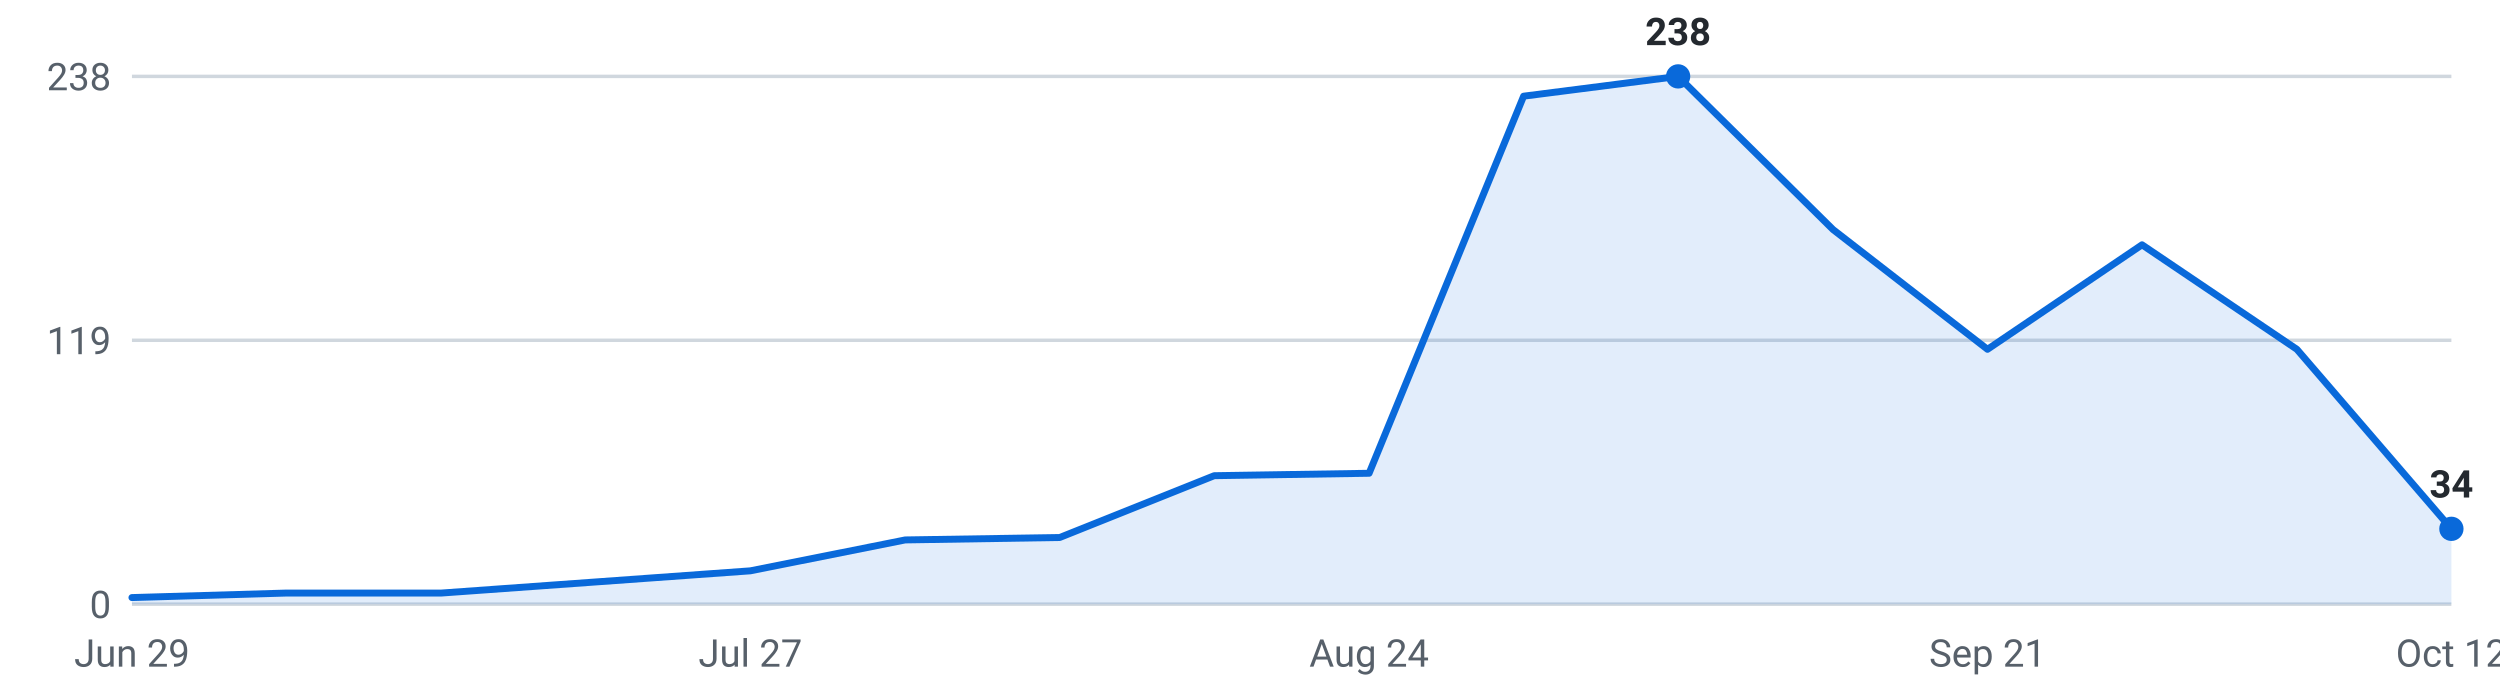
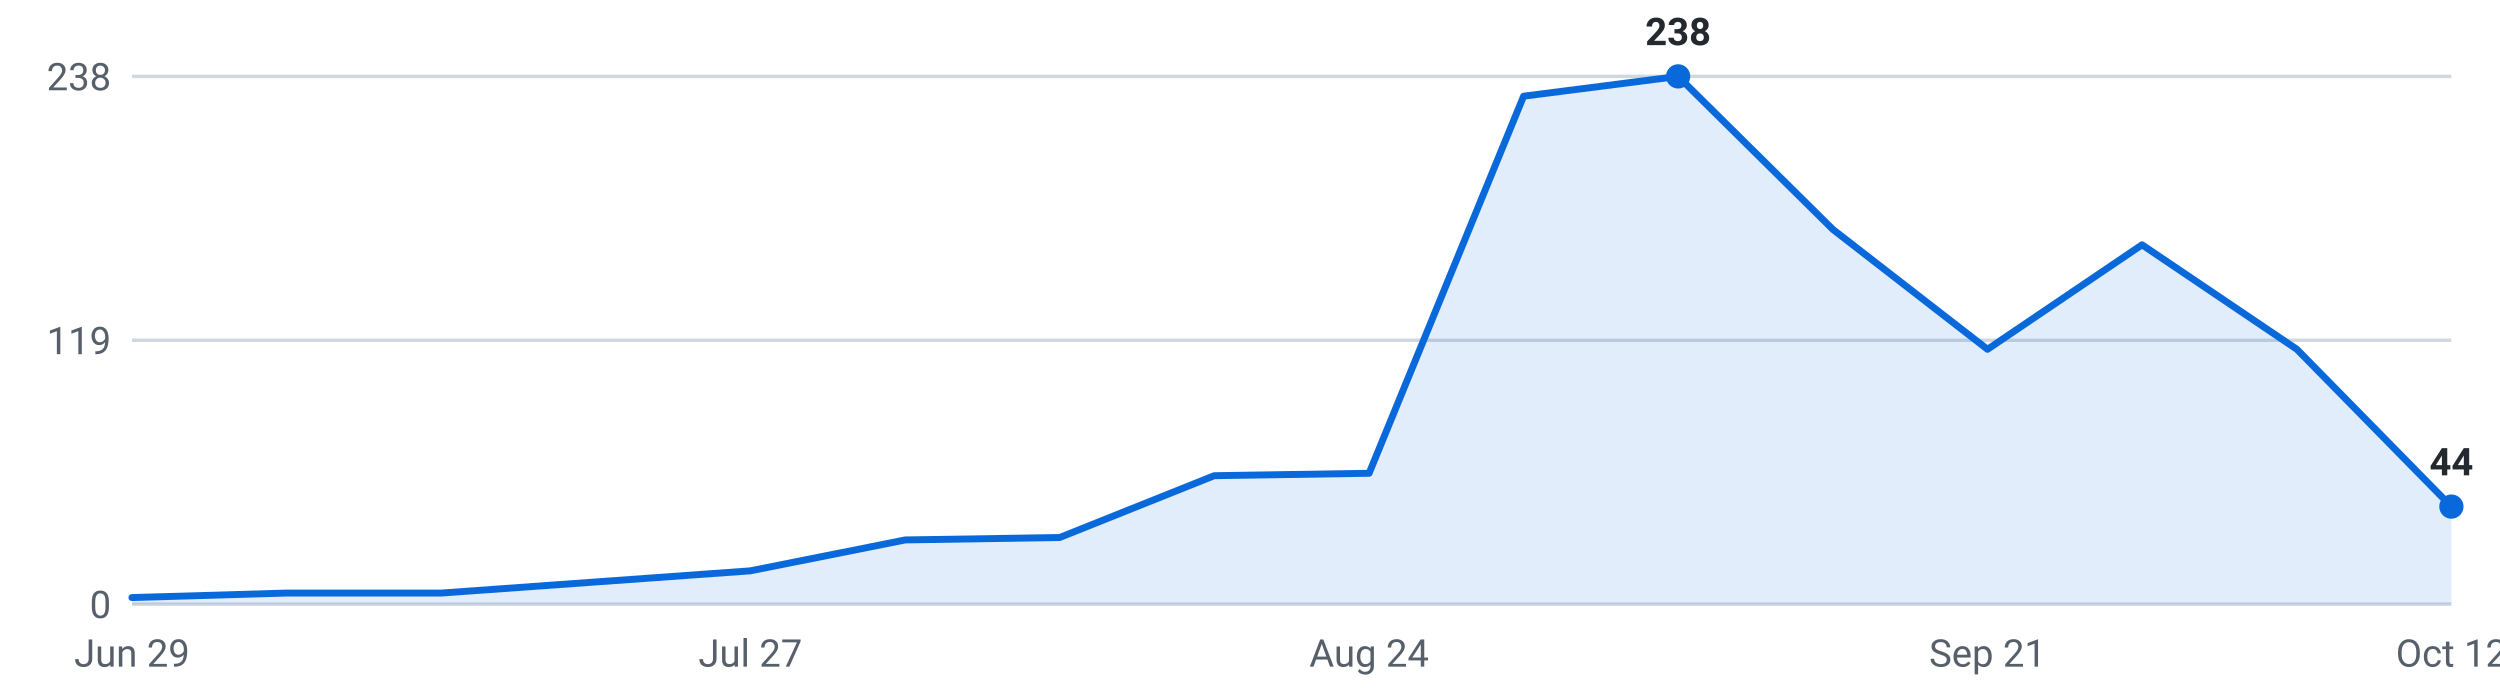
<svg xmlns="http://www.w3.org/2000/svg" viewBox="0 0 720 200" width="720" height="200" role="img" aria-label="Internships posted per week, last 16 weeks">
  <g font-family="-apple-system,Segoe UI,Roboto,sans-serif" font-size="11">
    <line x1="38" y1="174.0" x2="706" y2="174.0" stroke="#d0d7de" stroke-width="1" />
    <text x="32" y="178.0" text-anchor="end" fill="#57606a">0</text>
    <line x1="38" y1="98.0" x2="706" y2="98.0" stroke="#d0d7de" stroke-width="1" />
    <text x="32" y="102.0" text-anchor="end" fill="#57606a">119</text>
    <line x1="38" y1="22.0" x2="706" y2="22.0" stroke="#d0d7de" stroke-width="1" />
    <text x="32" y="26.0" text-anchor="end" fill="#57606a">238</text>
-     <path d="M38.0,174 L38.0,172.1 L82.5,170.8 L127.1,170.8 L171.6,167.6 L216.1,164.4 L260.7,155.5 L305.2,154.8 L349.7,137.0 L394.3,136.3 L438.8,27.7 L483.3,22.0 L527.9,66.1 L572.4,100.6 L616.9,70.5 L661.5,100.6 L706.0,152.3 L706.0,174 Z" fill="#0969da" fill-opacity="0.12" />
-     <polyline points="38.0,172.1 82.5,170.8 127.1,170.8 171.6,167.6 216.1,164.4 260.7,155.5 305.2,154.8 349.7,137.0 394.3,136.3 438.8,27.7 483.3,22.0 527.9,66.1 572.4,100.6 616.9,70.5 661.5,100.6 706.0,152.3" fill="none" stroke="#0969da" stroke-width="2" stroke-linejoin="round" stroke-linecap="round" />
+     <path d="M38.0,174 L38.0,172.1 L82.5,170.8 L127.1,170.8 L171.6,167.6 L216.1,164.4 L260.7,155.5 L305.2,154.8 L349.7,137.0 L394.3,136.3 L438.8,27.7 L483.3,22.0 L527.9,66.1 L572.4,100.6 L616.9,70.5 L661.5,100.6 L706.0,145.9 L706.0,174 Z" fill="#0969da" fill-opacity="0.12" />
+     <polyline points="38.0,172.1 82.5,170.8 127.1,170.8 171.6,167.6 216.1,164.4 260.7,155.5 305.2,154.8 349.7,137.0 394.3,136.3 438.8,27.7 483.3,22.0 527.9,66.1 572.4,100.6 616.9,70.5 661.5,100.6 706.0,145.9" fill="none" stroke="#0969da" stroke-width="2" stroke-linejoin="round" stroke-linecap="round" />
    <circle cx="483.3" cy="22.0" r="3.5" fill="#0969da" />
    <text x="483.3" y="13.0" text-anchor="middle" fill="#24292f" font-weight="600">238</text>
-     <circle cx="706.0" cy="152.3" r="3.5" fill="#0969da" />
-     <text x="706.0" y="143.3" text-anchor="middle" fill="#24292f" font-weight="600">34</text>
+     <circle cx="706.0" cy="145.9" r="3.5" fill="#0969da" />
+     <text x="706.0" y="136.9" text-anchor="middle" fill="#24292f" font-weight="600">44</text>
    <text x="38.0" y="192" text-anchor="middle" fill="#57606a">Jun 29</text>
    <text x="216.1" y="192" text-anchor="middle" fill="#57606a">Jul 27</text>
    <text x="394.3" y="192" text-anchor="middle" fill="#57606a">Aug 24</text>
    <text x="572.4" y="192" text-anchor="middle" fill="#57606a">Sep 21</text>
    <text x="706.0" y="192" text-anchor="middle" fill="#57606a">Oct 12</text>
  </g>
</svg>
